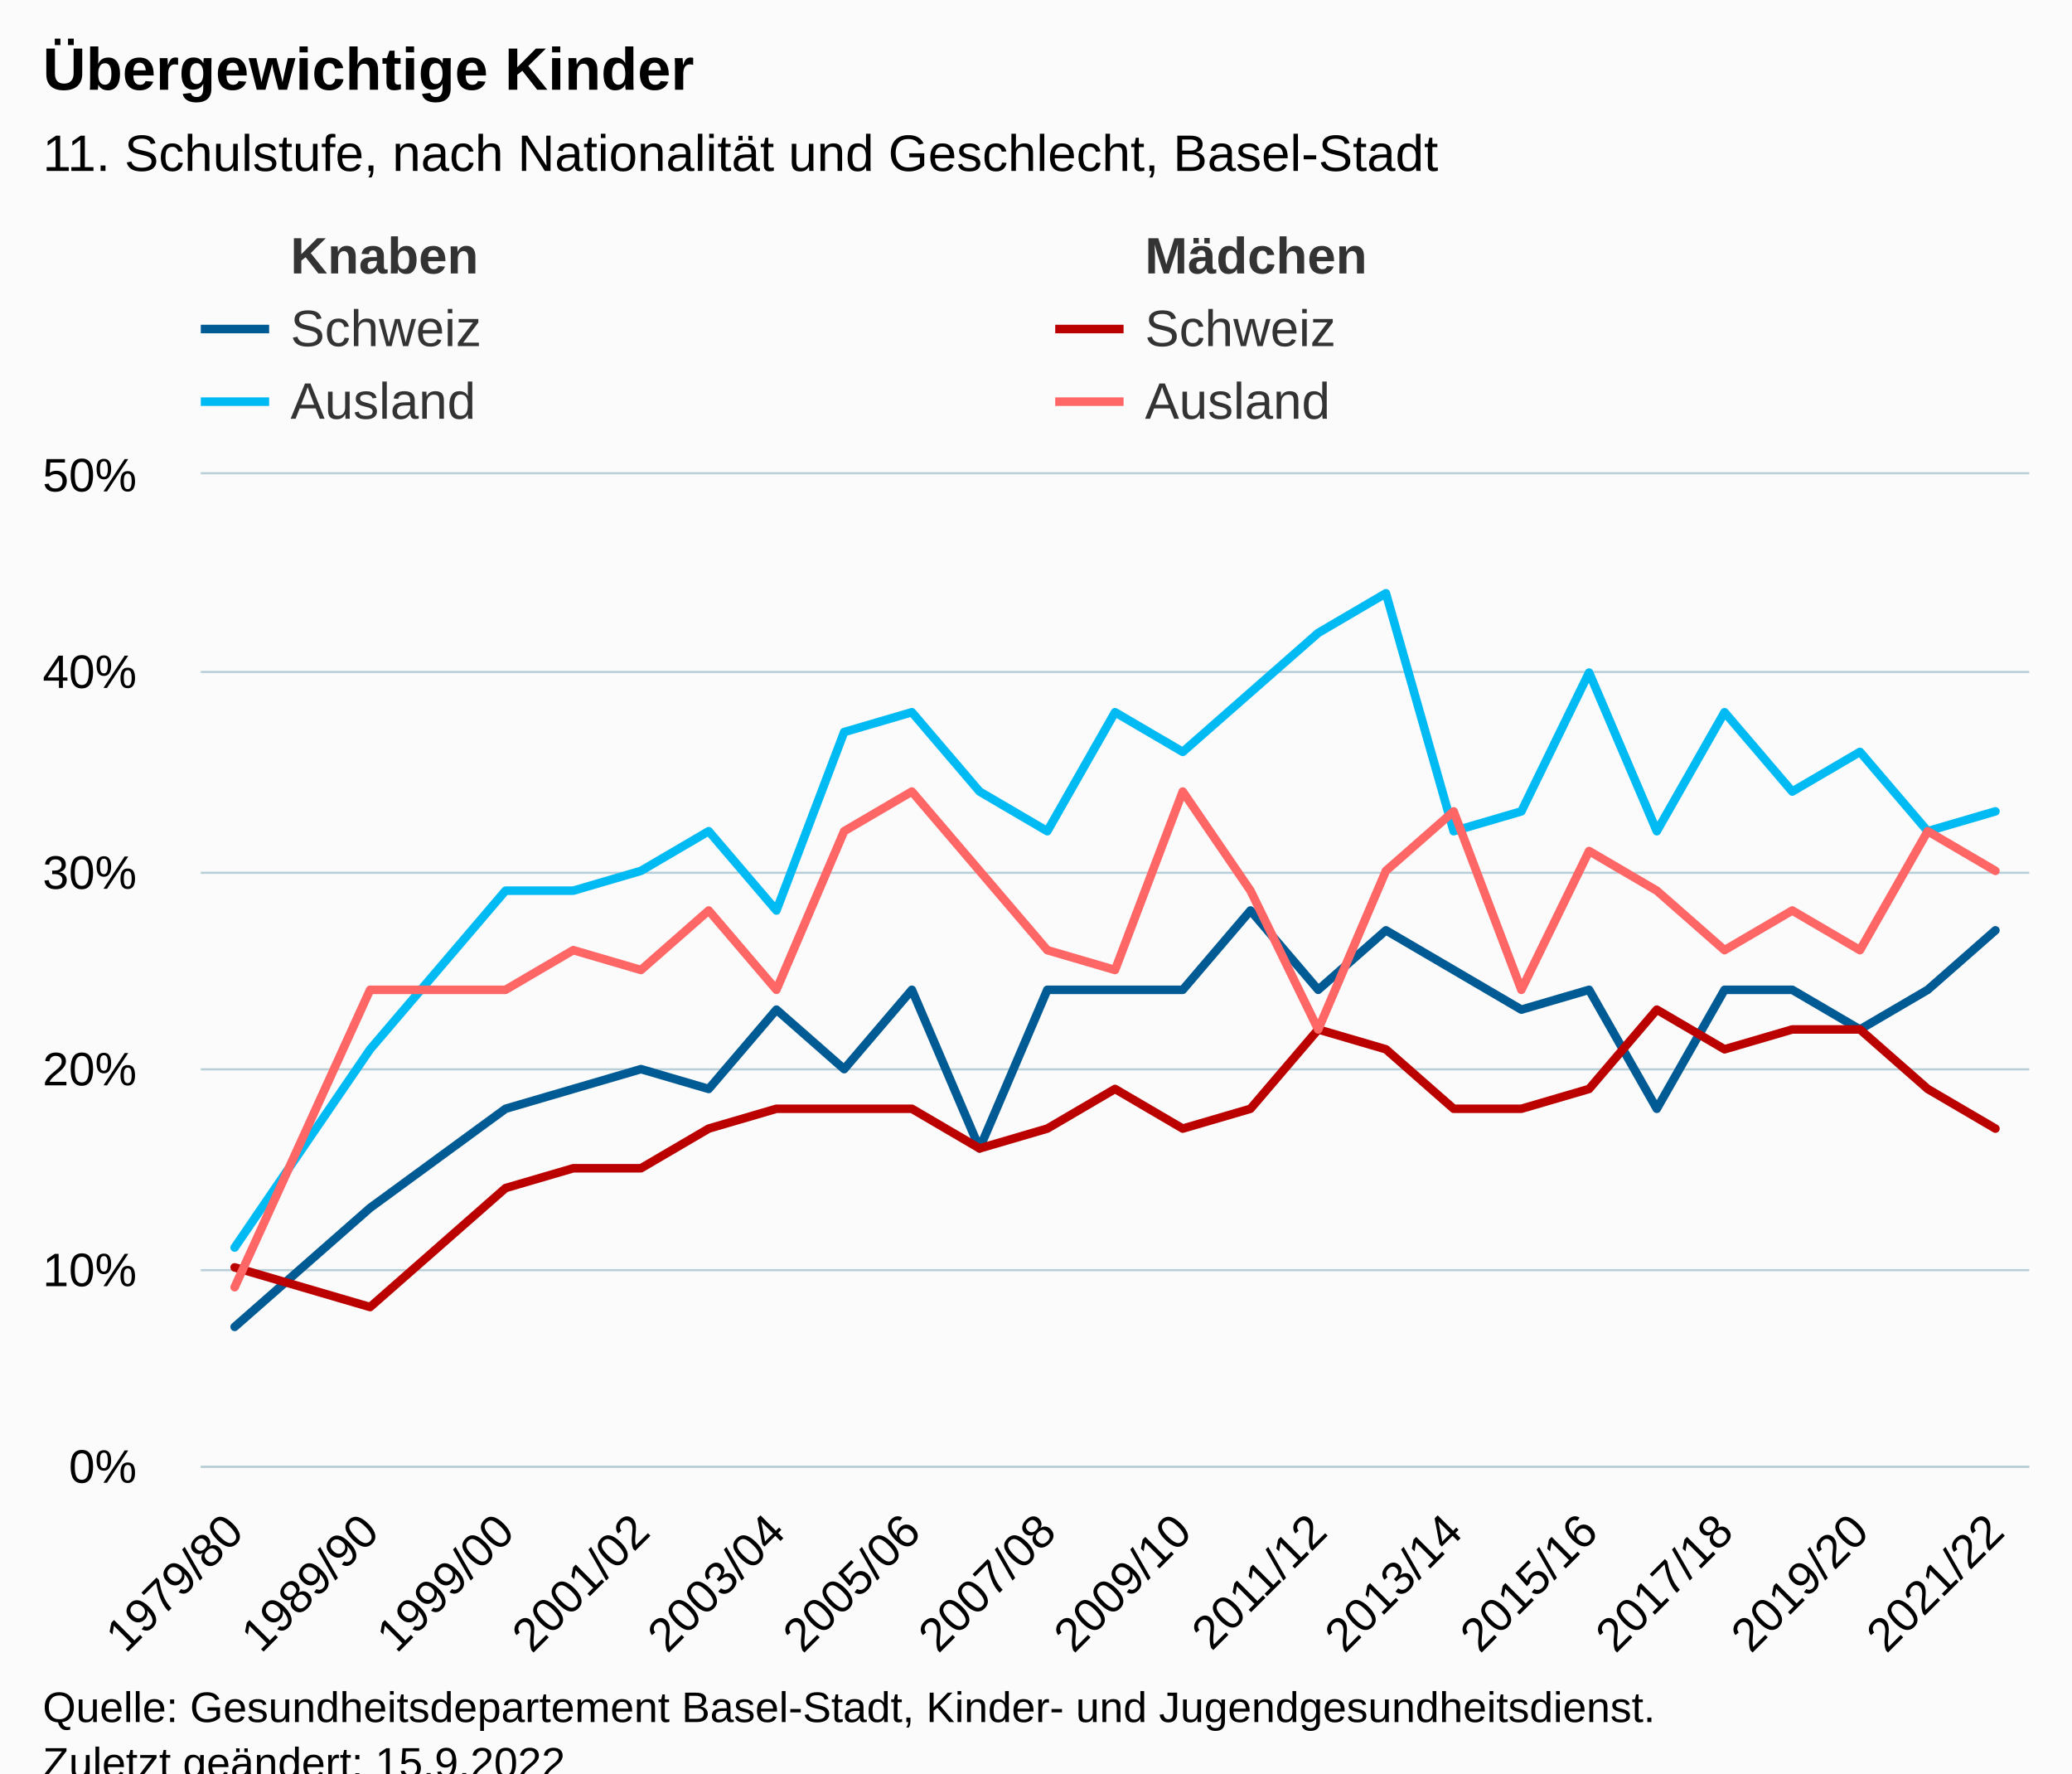
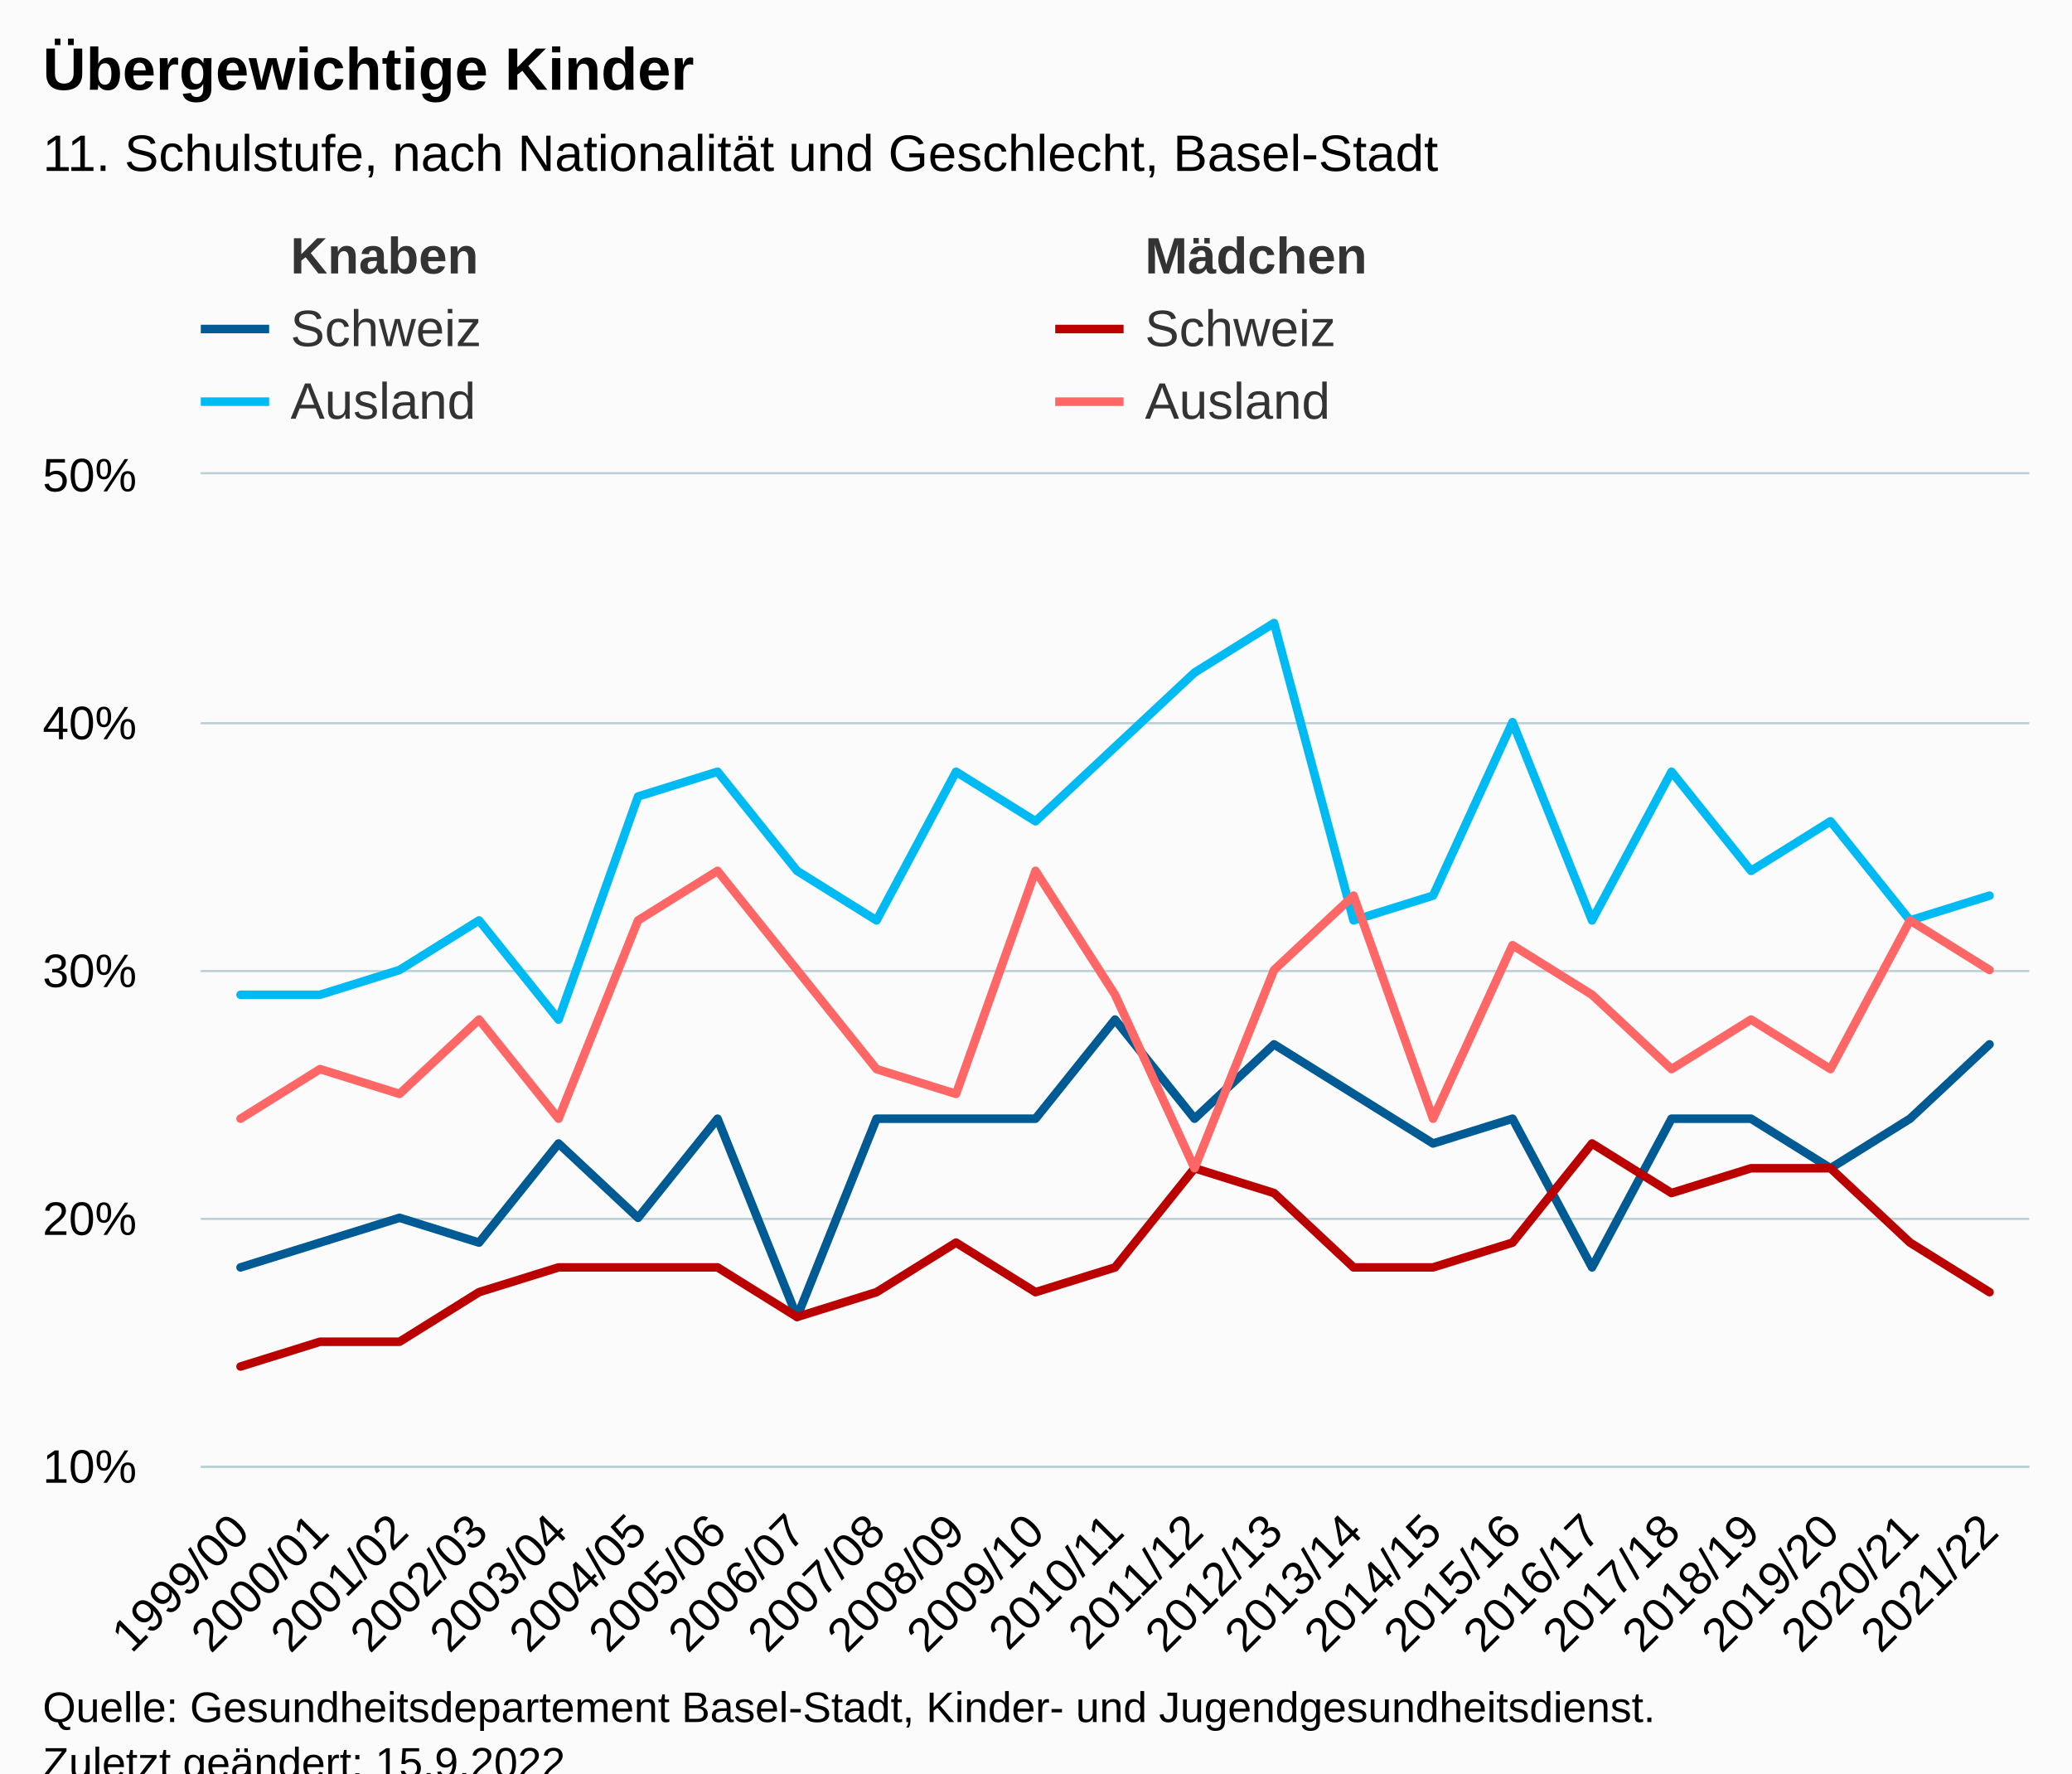
<svg xmlns="http://www.w3.org/2000/svg" version="1.1" class="highcharts-root" style="font-family:Arial;font-size:12px;" viewBox="0 0 485 415">
  <defs>
-     <clipPath id="highcharts-azhj6x6-169-">
+     <clipPath id="highcharts-89doq4m-145-">
      <rect x="0" y="0" width="428" height="232" fill="none" />
    </clipPath>
-     <clipPath id="highcharts-azhj6x6-197-">
+     <clipPath id="highcharts-89doq4m-169-">
      <rect x="0" y="0" width="428" height="232" fill="none" />
    </clipPath>
-     <clipPath id="highcharts-azhj6x6-333-">
+     <clipPath id="highcharts-89doq4m-285-">
      <rect x="47" y="111" width="428" height="232" fill="none" />
    </clipPath>
  </defs>
  <rect fill="#fbfbfb" class="highcharts-background" x="0" y="0" width="485" height="428" rx="0" ry="0" />
  <rect fill="none" class="highcharts-plot-background" x="47" y="111" width="428" height="232" />
  <g class="highcharts-pane-group" data-z-index="0" />
  <g class="highcharts-grid highcharts-xaxis-grid" data-z-index="1">
-     <path fill="none" data-z-index="1" class="highcharts-grid-line" d="M 54.5 111 L 54.5 343" opacity="1" />
-     <path fill="none" data-z-index="1" class="highcharts-grid-line" d="M 86.5 111 L 86.5 343" opacity="1" />
-     <path fill="none" data-z-index="1" class="highcharts-grid-line" d="M 117.5 111 L 117.5 343" opacity="1" />
-     <path fill="none" data-z-index="1" class="highcharts-grid-line" d="M 149.5 111 L 149.5 343" opacity="1" />
-     <path fill="none" data-z-index="1" class="highcharts-grid-line" d="M 181.5 111 L 181.5 343" opacity="1" />
-     <path fill="none" data-z-index="1" class="highcharts-grid-line" d="M 212.5 111 L 212.5 343" opacity="1" />
-     <path fill="none" data-z-index="1" class="highcharts-grid-line" d="M 244.5 111 L 244.5 343" opacity="1" />
-     <path fill="none" data-z-index="1" class="highcharts-grid-line" d="M 276.5 111 L 276.5 343" opacity="1" />
-     <path fill="none" data-z-index="1" class="highcharts-grid-line" d="M 308.5 111 L 308.5 343" opacity="1" />
-     <path fill="none" data-z-index="1" class="highcharts-grid-line" d="M 339.5 111 L 339.5 343" opacity="1" />
-     <path fill="none" data-z-index="1" class="highcharts-grid-line" d="M 371.5 111 L 371.5 343" opacity="1" />
-     <path fill="none" data-z-index="1" class="highcharts-grid-line" d="M 403.5 111 L 403.5 343" opacity="1" />
-     <path fill="none" data-z-index="1" class="highcharts-grid-line" d="M 434.5 111 L 434.5 343" opacity="1" />
-     <path fill="none" data-z-index="1" class="highcharts-grid-line" d="M 466.5 111 L 466.5 343" opacity="1" />
+     <path fill="none" data-z-index="1" class="highcharts-grid-line" d="M 65.5 111 L 65.5 343" opacity="1" />
+     <path fill="none" data-z-index="1" class="highcharts-grid-line" d="M 83.5 111 L 83.5 343" opacity="1" />
+     <path fill="none" data-z-index="1" class="highcharts-grid-line" d="M 102.5 111 L 102.5 343" opacity="1" />
+     <path fill="none" data-z-index="1" class="highcharts-grid-line" d="M 120.5 111 L 120.5 343" opacity="1" />
+     <path fill="none" data-z-index="1" class="highcharts-grid-line" d="M 139.5 111 L 139.5 343" opacity="1" />
+     <path fill="none" data-z-index="1" class="highcharts-grid-line" d="M 158.5 111 L 158.5 343" opacity="1" />
+     <path fill="none" data-z-index="1" class="highcharts-grid-line" d="M 176.5 111 L 176.5 343" opacity="1" />
+     <path fill="none" data-z-index="1" class="highcharts-grid-line" d="M 195.5 111 L 195.5 343" opacity="1" />
+     <path fill="none" data-z-index="1" class="highcharts-grid-line" d="M 213.5 111 L 213.5 343" opacity="1" />
+     <path fill="none" data-z-index="1" class="highcharts-grid-line" d="M 232.5 111 L 232.5 343" opacity="1" />
+     <path fill="none" data-z-index="1" class="highcharts-grid-line" d="M 251.5 111 L 251.5 343" opacity="1" />
+     <path fill="none" data-z-index="1" class="highcharts-grid-line" d="M 269.5 111 L 269.5 343" opacity="1" />
+     <path fill="none" data-z-index="1" class="highcharts-grid-line" d="M 288.5 111 L 288.5 343" opacity="1" />
+     <path fill="none" data-z-index="1" class="highcharts-grid-line" d="M 307.5 111 L 307.5 343" opacity="1" />
+     <path fill="none" data-z-index="1" class="highcharts-grid-line" d="M 325.5 111 L 325.5 343" opacity="1" />
+     <path fill="none" data-z-index="1" class="highcharts-grid-line" d="M 344.5 111 L 344.5 343" opacity="1" />
+     <path fill="none" data-z-index="1" class="highcharts-grid-line" d="M 362.5 111 L 362.5 343" opacity="1" />
+     <path fill="none" data-z-index="1" class="highcharts-grid-line" d="M 381.5 111 L 381.5 343" opacity="1" />
+     <path fill="none" data-z-index="1" class="highcharts-grid-line" d="M 400.5 111 L 400.5 343" opacity="1" />
+     <path fill="none" data-z-index="1" class="highcharts-grid-line" d="M 418.5 111 L 418.5 343" opacity="1" />
+     <path fill="none" data-z-index="1" class="highcharts-grid-line" d="M 437.5 111 L 437.5 343" opacity="1" />
+     <path fill="none" data-z-index="1" class="highcharts-grid-line" d="M 455.5 111 L 455.5 343" opacity="1" />
+     <path fill="none" data-z-index="1" class="highcharts-grid-line" d="M 474.5 111 L 474.5 343" opacity="1" />
+     <path fill="none" data-z-index="1" class="highcharts-grid-line" d="M 46.5 111 L 46.5 343" opacity="1" />
  </g>
  <g class="highcharts-grid highcharts-yaxis-grid" data-z-index="1">
    <path fill="none" stroke="#B9CFD7" stroke-width="0.5" data-z-index="1" class="highcharts-grid-line" d="M 47 343.25 L 475 343.25" opacity="1" />
-     <path fill="none" stroke="#B9CFD7" stroke-width="0.5" data-z-index="1" class="highcharts-grid-line" d="M 47 297.25 L 475 297.25" opacity="1" />
-     <path fill="none" stroke="#B9CFD7" stroke-width="0.5" data-z-index="1" class="highcharts-grid-line" d="M 47 250.25 L 475 250.25" opacity="1" />
-     <path fill="none" stroke="#B9CFD7" stroke-width="0.5" data-z-index="1" class="highcharts-grid-line" d="M 47 204.25 L 475 204.25" opacity="1" />
-     <path fill="none" stroke="#B9CFD7" stroke-width="0.5" data-z-index="1" class="highcharts-grid-line" d="M 47 157.25 L 475 157.25" opacity="1" />
+     <path fill="none" stroke="#B9CFD7" stroke-width="0.5" data-z-index="1" class="highcharts-grid-line" d="M 47 285.25 L 475 285.25" opacity="1" />
+     <path fill="none" stroke="#B9CFD7" stroke-width="0.5" data-z-index="1" class="highcharts-grid-line" d="M 47 227.25 L 475 227.25" opacity="1" />
+     <path fill="none" stroke="#B9CFD7" stroke-width="0.5" data-z-index="1" class="highcharts-grid-line" d="M 47 169.25 L 475 169.25" opacity="1" />
    <path fill="none" stroke="#B9CFD7" stroke-width="0.5" data-z-index="1" class="highcharts-grid-line" d="M 47 110.75 L 475 110.75" opacity="1" />
  </g>
  <rect fill="none" class="highcharts-plot-border" data-z-index="1" x="47" y="111" width="428" height="232" />
  <g class="highcharts-axis highcharts-xaxis" data-z-index="2">
    <path fill="none" class="highcharts-axis-line" stroke="#B9CFD7" stroke-width="0.5" data-z-index="7" d="M 47 343.25 L 475 343.25" />
  </g>
  <g class="highcharts-axis highcharts-yaxis" data-z-index="2">
    <path fill="none" class="highcharts-axis-line" data-z-index="7" d="M 47 111 L 47 343" />
  </g>
  <g class="highcharts-series-group" data-z-index="3">
-     <g class="highcharts-series highcharts-series-0 highcharts-line-series" data-z-index="0.1" opacity="1" transform="translate(47,111) scale(1 1)" clip-path="url(#highcharts-azhj6x6-197-)" />
+     <g class="highcharts-series highcharts-series-0 highcharts-line-series" data-z-index="0.1" opacity="1" transform="translate(47,111) scale(1 1)" clip-path="url(#highcharts-89doq4m-169-)" />
    <g class="highcharts-markers highcharts-series-0 highcharts-line-series" data-z-index="0.1" opacity="1" transform="translate(47,111) scale(1 1)" clip-path="none" />
-     <g class="highcharts-series highcharts-series-1 highcharts-line-series" data-z-index="0.1" opacity="1" transform="translate(47,111) scale(1 1)" clip-path="url(#highcharts-azhj6x6-197-)" />
+     <g class="highcharts-series highcharts-series-1 highcharts-line-series" data-z-index="0.1" opacity="1" transform="translate(47,111) scale(1 1)" clip-path="url(#highcharts-89doq4m-169-)" />
    <g class="highcharts-markers highcharts-series-1 highcharts-line-series" data-z-index="0.1" opacity="1" transform="translate(47,111) scale(1 1)" clip-path="none" />
-     <g class="highcharts-series highcharts-series-2 highcharts-line-series" data-z-index="0.1" opacity="1" transform="translate(47,111) scale(1 1)" clip-path="url(#highcharts-azhj6x6-197-)">
-       <path fill="none" d="M 7.926 199.52 L 39.63 171.68 L 71.333 148.48 L 87.185 143.84 L 103.037 139.2 L 118.889 143.84 L 134.741 125.28 L 150.593 139.2 L 166.444 120.64 L 182.296 157.76 L 198.148 120.64 L 214 120.64 L 229.852 120.64 L 245.704 102.08 L 261.556 120.64 L 277.407 106.72 L 293.259 116 L 309.111 125.28 L 324.963 120.64 L 340.815 148.48 L 356.667 120.64 L 372.519 120.64 L 388.37 129.92 L 404.222 120.64 L 420.074 106.72" class="highcharts-graph" data-z-index="1" stroke="#005a93" stroke-width="2" stroke-linejoin="round" stroke-linecap="round" />
+     <g class="highcharts-series highcharts-series-2 highcharts-line-series" data-z-index="0.1" opacity="1" transform="translate(47,111) scale(1 1)" clip-path="url(#highcharts-89doq4m-169-)">
+       <path fill="none" d="M 9.304 185.6 L 27.913 179.8 L 46.522 174 L 65.13 179.8 L 83.739 156.6 L 102.348 174 L 120.957 150.8 L 139.565 197.2 L 158.174 150.8 L 176.783 150.8 L 195.391 150.8 L 214 127.6 L 232.609 150.8 L 251.217 133.4 L 269.826 145 L 288.435 156.6 L 307.043 150.8 L 325.652 185.6 L 344.261 150.8 L 362.87 150.8 L 381.478 162.4 L 400.087 150.8 L 418.696 133.4" class="highcharts-graph" data-z-index="1" stroke="#005a93" stroke-width="2" stroke-linejoin="round" stroke-linecap="round" />
    </g>
    <g class="highcharts-markers highcharts-series-2 highcharts-line-series" data-z-index="0.1" opacity="1" transform="translate(47,111) scale(1 1)" clip-path="none" />
-     <g class="highcharts-series highcharts-series-3 highcharts-line-series" data-z-index="0.1" opacity="1" transform="translate(47,111) scale(1 1)" clip-path="url(#highcharts-azhj6x6-197-)">
-       <path fill="none" d="M 7.926 185.6 L 39.63 194.88 L 71.333 167.04 L 87.185 162.4 L 103.037 162.4 L 118.889 153.12 L 134.741 148.48 L 150.593 148.48 L 166.444 148.48 L 182.296 157.76 L 198.148 153.12 L 214 143.84 L 229.852 153.12 L 245.704 148.48 L 261.556 129.92 L 277.407 134.56 L 293.259 148.48 L 309.111 148.48 L 324.963 143.84 L 340.815 125.28 L 356.667 134.56 L 372.519 129.92 L 388.37 129.92 L 404.222 143.84 L 420.074 153.12" class="highcharts-graph" data-z-index="1" stroke="#bb0000" stroke-width="2" stroke-linejoin="round" stroke-linecap="round" />
+     <g class="highcharts-series highcharts-series-3 highcharts-line-series" data-z-index="0.1" opacity="1" transform="translate(47,111) scale(1 1)" clip-path="url(#highcharts-89doq4m-169-)">
+       <path fill="none" d="M 9.304 208.8 L 27.913 203 L 46.522 203 L 65.13 191.4 L 83.739 185.6 L 102.348 185.6 L 120.957 185.6 L 139.565 197.2 L 158.174 191.4 L 176.783 179.8 L 195.391 191.4 L 214 185.6 L 232.609 162.4 L 251.217 168.2 L 269.826 185.6 L 288.435 185.6 L 307.043 179.8 L 325.652 156.6 L 344.261 168.2 L 362.87 162.4 L 381.478 162.4 L 400.087 179.8 L 418.696 191.4" class="highcharts-graph" data-z-index="1" stroke="#bb0000" stroke-width="2" stroke-linejoin="round" stroke-linecap="round" />
    </g>
    <g class="highcharts-markers highcharts-series-3 highcharts-line-series" data-z-index="0.1" opacity="1" transform="translate(47,111) scale(1 1)" clip-path="none" />
-     <g class="highcharts-series highcharts-series-4 highcharts-line-series" data-z-index="0.1" opacity="1" transform="translate(47,111) scale(1 1)" clip-path="url(#highcharts-azhj6x6-197-)">
-       <path fill="none" d="M 7.926 180.96 L 39.63 134.56 L 71.333 97.44 L 87.185 97.44 L 103.037 92.8 L 118.889 83.52 L 134.741 102.08 L 150.593 60.32 L 166.444 55.68 L 182.296 74.24 L 198.148 83.52 L 214 55.68 L 229.852 64.96 L 245.704 51.04 L 261.556 37.12 L 277.407 27.84 L 293.259 83.52 L 309.111 78.88 L 324.963 46.4 L 340.815 83.52 L 356.667 55.68 L 372.519 74.24 L 388.37 64.96 L 404.222 83.52 L 420.074 78.88" class="highcharts-graph" data-z-index="1" stroke="#00baf3" stroke-width="2" stroke-linejoin="round" stroke-linecap="round" />
+     <g class="highcharts-series highcharts-series-4 highcharts-line-series" data-z-index="0.1" opacity="1" transform="translate(47,111) scale(1 1)" clip-path="url(#highcharts-89doq4m-169-)">
+       <path fill="none" d="M 9.304 121.8 L 27.913 121.8 L 46.522 116 L 65.13 104.4 L 83.739 127.6 L 102.348 75.4 L 120.957 69.6 L 139.565 92.8 L 158.174 104.4 L 176.783 69.6 L 195.391 81.2 L 214 63.8 L 232.609 46.4 L 251.217 34.8 L 269.826 104.4 L 288.435 98.6 L 307.043 58 L 325.652 104.4 L 344.261 69.6 L 362.87 92.8 L 381.478 81.2 L 400.087 104.4 L 418.696 98.6" class="highcharts-graph" data-z-index="1" stroke="#00baf3" stroke-width="2" stroke-linejoin="round" stroke-linecap="round" />
    </g>
    <g class="highcharts-markers highcharts-series-4 highcharts-line-series" data-z-index="0.1" opacity="1" transform="translate(47,111) scale(1 1)" clip-path="none" />
-     <g class="highcharts-series highcharts-series-5 highcharts-line-series" data-z-index="0.1" opacity="1" transform="translate(47,111) scale(1 1)" clip-path="url(#highcharts-azhj6x6-197-)">
-       <path fill="none" d="M 7.926 190.24 L 39.63 120.64 L 71.333 120.64 L 87.185 111.36 L 103.037 116 L 118.889 102.08 L 134.741 120.64 L 150.593 83.52 L 166.444 74.24 L 182.296 92.8 L 198.148 111.36 L 214 116 L 229.852 74.24 L 245.704 97.44 L 261.556 129.92 L 277.407 92.8 L 293.259 78.88 L 309.111 120.64 L 324.963 88.16 L 340.815 97.44 L 356.667 111.36 L 372.519 102.08 L 388.37 111.36 L 404.222 83.52 L 420.074 92.8" class="highcharts-graph" data-z-index="1" stroke="#ff6666" stroke-width="2" stroke-linejoin="round" stroke-linecap="round" />
+     <g class="highcharts-series highcharts-series-5 highcharts-line-series" data-z-index="0.1" opacity="1" transform="translate(47,111) scale(1 1)" clip-path="url(#highcharts-89doq4m-169-)">
+       <path fill="none" d="M 9.304 150.8 L 27.913 139.2 L 46.522 145 L 65.13 127.6 L 83.739 150.8 L 102.348 104.4 L 120.957 92.8 L 139.565 116 L 158.174 139.2 L 176.783 145 L 195.391 92.8 L 214 121.8 L 232.609 162.4 L 251.217 116 L 269.826 98.6 L 288.435 150.8 L 307.043 110.2 L 325.652 121.8 L 344.261 139.2 L 362.87 127.6 L 381.478 139.2 L 400.087 104.4 L 418.696 116" class="highcharts-graph" data-z-index="1" stroke="#ff6666" stroke-width="2" stroke-linejoin="round" stroke-linecap="round" />
    </g>
    <g class="highcharts-markers highcharts-series-5 highcharts-line-series" data-z-index="0.1" opacity="1" transform="translate(47,111) scale(1 1)" clip-path="none" />
  </g>
  <text x="10" text-anchor="start" class="highcharts-title" data-z-index="4" style="color:#000000;font-size:14px;font-weight:bold;fill:#000000;" y="21">
    <tspan>Übergewichtige Kinder</tspan>
  </text>
  <text x="10" text-anchor="start" class="highcharts-subtitle" data-z-index="4" style="color:#000000;font-size:12px;font-weight:normal;fill:#000000;" y="40">
    <tspan>11. Schulstufe, nach Nationalität und Geschlecht, Basel-Stadt</tspan>
  </text>
  <text x="10" text-anchor="start" class="highcharts-caption" data-z-index="4" style="color:#666666;fill:#666666;" y="400" />
  <g class="highcharts-legend" data-z-index="7" transform="translate(39,46)">
    <rect fill="none" class="highcharts-legend-box" rx="0" ry="0" x="0" y="0" width="396" height="62" visibility="visible" />
    <g data-z-index="1">
      <g>
        <g class="highcharts-legend-item highcharts-line-series highcharts-color-undefined highcharts-series-0" data-z-index="1" transform="translate(8,3)">
          <path fill="none" d="M 0 11 L 16 11" class="highcharts-graph" stroke="rgb(255, 255, 255)" stroke-opacity=" 0" stroke-width="2" />
          <text x="21" style="color:#333333;cursor:pointer;font-size:12px;font-weight:bold,normal,bold;fill:#333333;" text-anchor="start" data-z-index="2" y="15">
            <tspan style="font-weight:bold">Knaben</tspan>
          </text>
        </g>
        <g class="highcharts-legend-item highcharts-line-series highcharts-color-undefined highcharts-series-1" data-z-index="1" transform="translate(208,3)">
          <path fill="none" d="M 0 11 L 16 11" class="highcharts-graph" stroke="rgb(255, 255, 255)" stroke-opacity=" 0" stroke-width="2" />
          <text x="21" y="15" style="color:#333333;cursor:pointer;font-size:12px;font-weight:bold,normal,bold;fill:#333333;" text-anchor="start" data-z-index="2">
            <tspan style="font-weight:bold">Mädchen</tspan>
          </text>
        </g>
        <g class="highcharts-legend-item highcharts-line-series highcharts-color-undefined highcharts-series-2" data-z-index="1" transform="translate(8,20)">
          <path fill="none" d="M 0 11 L 16 11" class="highcharts-graph" stroke="#005a93" stroke-width="2" />
          <text x="21" y="15" style="color:#333333;cursor:pointer;font-size:12px;font-weight:bold,normal,bold;fill:#333333;" text-anchor="start" data-z-index="2">
            <tspan>Schweiz</tspan>
          </text>
        </g>
        <g class="highcharts-legend-item highcharts-line-series highcharts-color-undefined highcharts-series-3" data-z-index="1" transform="translate(208,20)">
          <path fill="none" d="M 0 11 L 16 11" class="highcharts-graph" stroke="#bb0000" stroke-width="2" />
          <text x="21" y="15" style="color:#333333;cursor:pointer;font-size:12px;font-weight:bold,normal,bold;fill:#333333;" text-anchor="start" data-z-index="2">
            <tspan>Schweiz</tspan>
          </text>
        </g>
        <g class="highcharts-legend-item highcharts-line-series highcharts-color-undefined highcharts-series-4" data-z-index="1" transform="translate(8,37)">
          <path fill="none" d="M 0 11 L 16 11" class="highcharts-graph" stroke="#00baf3" stroke-width="2" />
          <text x="21" y="15" style="color:#333333;cursor:pointer;font-size:12px;font-weight:bold,normal,bold;fill:#333333;" text-anchor="start" data-z-index="2">
            <tspan>Ausland</tspan>
          </text>
        </g>
        <g class="highcharts-legend-item highcharts-line-series highcharts-color-undefined highcharts-series-5" data-z-index="1" transform="translate(208,37)">
          <path fill="none" d="M 0 11 L 16 11" class="highcharts-graph" stroke="#ff6666" stroke-width="2" />
          <text x="21" y="15" style="color:#333333;cursor:pointer;font-size:12px;font-weight:bold,normal,bold;fill:#333333;" text-anchor="start" data-z-index="2">
            <tspan>Ausland</tspan>
          </text>
        </g>
      </g>
    </g>
  </g>
  <g class="highcharts-axis-labels highcharts-xaxis-labels" data-z-index="7">
-     <text x="57.519" style="color:#000000;cursor:default;font-size:11px;fill:#000000;" text-anchor="end" transform="translate(0,0) rotate(-45 57.51865 359)" y="359" opacity="1">1979/80</text>
-     <text x="89.222" style="color:#000000;cursor:default;font-size:11px;fill:#000000;" text-anchor="end" transform="translate(0,0) rotate(-45 89.22235 359)" y="359" opacity="1">1989/90</text>
-     <text x="120.926" style="color:#000000;cursor:default;font-size:11px;fill:#000000;" text-anchor="end" transform="translate(0,0) rotate(-45 120.9261 359)" y="359" opacity="1">1999/00</text>
-     <text x="152.63" style="color:#000000;cursor:default;font-size:11px;fill:#000000;" text-anchor="end" transform="translate(0,0) rotate(-45 152.6298 359)" y="359" opacity="1">2001/02</text>
-     <text x="184.333" style="color:#000000;cursor:default;font-size:11px;fill:#000000;" text-anchor="end" transform="translate(0,0) rotate(-45 184.3335 359)" y="359" opacity="1">2003/04</text>
-     <text x="216.037" style="color:#000000;cursor:default;font-size:11px;fill:#000000;" text-anchor="end" transform="translate(0,0) rotate(-45 216.0372 359)" y="359" opacity="1">2005/06</text>
-     <text x="247.741" style="color:#000000;cursor:default;font-size:11px;fill:#000000;" text-anchor="end" transform="translate(0,0) rotate(-45 247.7409 359)" y="359" opacity="1">2007/08</text>
-     <text x="279.445" style="color:#000000;cursor:default;font-size:11px;fill:#000000;" text-anchor="end" transform="translate(0,0) rotate(-45 279.4446 359)" y="359" opacity="1">2009/10</text>
-     <text x="311.148" style="color:#000000;cursor:default;font-size:11px;fill:#000000;" text-anchor="end" transform="translate(0,0) rotate(-45 311.1483 359)" y="359" opacity="1">2011/12</text>
-     <text x="342.852" style="color:#000000;cursor:default;font-size:11px;fill:#000000;" text-anchor="end" transform="translate(0,0) rotate(-45 342.852 359)" y="359" opacity="1">2013/14</text>
-     <text x="374.556" style="color:#000000;cursor:default;font-size:11px;fill:#000000;" text-anchor="end" transform="translate(0,0) rotate(-45 374.5557 359)" y="359" opacity="1">2015/16</text>
-     <text x="406.259" style="color:#000000;cursor:default;font-size:11px;fill:#000000;" text-anchor="end" transform="translate(0,0) rotate(-45 406.2594 359)" y="359" opacity="1">2017/18</text>
-     <text x="437.963" style="color:#000000;cursor:default;font-size:11px;fill:#000000;" text-anchor="end" transform="translate(0,0) rotate(-45 437.9631 359)" y="359" opacity="1">2019/20</text>
-     <text x="469.667" style="color:#000000;cursor:default;font-size:11px;fill:#000000;" text-anchor="end" transform="translate(0,0) rotate(-45 469.6668 359)" y="359" opacity="1">2021/22</text>
+     <text x="58.897" style="color:#000000;cursor:default;font-size:11px;fill:#000000;" text-anchor="end" transform="translate(0,0) rotate(-45 58.89707 359)" y="359" opacity="1">1999/00</text>
+     <text x="77.506" style="color:#000000;cursor:default;font-size:11px;fill:#000000;" text-anchor="end" transform="translate(0,0) rotate(-45 77.50577 359)" y="359" opacity="1">2000/01</text>
+     <text x="96.114" style="color:#000000;cursor:default;font-size:11px;fill:#000000;" text-anchor="end" transform="translate(0,0) rotate(-45 96.11446 359)" y="359" opacity="1">2001/02</text>
+     <text x="114.723" style="color:#000000;cursor:default;font-size:11px;fill:#000000;" text-anchor="end" transform="translate(0,0) rotate(-45 114.7232 359)" y="359" opacity="1">2002/03</text>
+     <text x="133.332" style="color:#000000;cursor:default;font-size:11px;fill:#000000;" text-anchor="end" transform="translate(0,0) rotate(-45 133.3319 359)" y="359" opacity="1">2003/04</text>
+     <text x="151.941" style="color:#000000;cursor:default;font-size:11px;fill:#000000;" text-anchor="end" transform="translate(0,0) rotate(-45 151.9406 359)" y="359" opacity="1">2004/05</text>
+     <text x="170.549" style="color:#000000;cursor:default;font-size:11px;fill:#000000;" text-anchor="end" transform="translate(0,0) rotate(-45 170.5492 359)" y="359" opacity="1">2005/06</text>
+     <text x="189.158" style="color:#000000;cursor:default;font-size:11px;fill:#000000;" text-anchor="end" transform="translate(0,0) rotate(-45 189.1579 359)" y="359" opacity="1">2006/07</text>
+     <text x="207.767" style="color:#000000;cursor:default;font-size:11px;fill:#000000;" text-anchor="end" transform="translate(0,0) rotate(-45 207.7666 359)" y="359" opacity="1">2007/08</text>
+     <text x="226.375" style="color:#000000;cursor:default;font-size:11px;fill:#000000;" text-anchor="end" transform="translate(0,0) rotate(-45 226.3753 359)" y="359" opacity="1">2008/09</text>
+     <text x="244.984" style="color:#000000;cursor:default;font-size:11px;fill:#000000;" text-anchor="end" transform="translate(0,0) rotate(-45 244.984 359)" y="359" opacity="1">2009/10</text>
+     <text x="263.593" style="color:#000000;cursor:default;font-size:11px;fill:#000000;" text-anchor="end" transform="translate(0,0) rotate(-45 263.5927 359)" y="359" opacity="1">2010/11</text>
+     <text x="282.201" style="color:#000000;cursor:default;font-size:11px;fill:#000000;" text-anchor="end" transform="translate(0,0) rotate(-45 282.2014 359)" y="359" opacity="1">2011/12</text>
+     <text x="300.81" style="color:#000000;cursor:default;font-size:11px;fill:#000000;" text-anchor="end" transform="translate(0,0) rotate(-45 300.8101 359)" y="359" opacity="1">2012/13</text>
+     <text x="319.419" style="color:#000000;cursor:default;font-size:11px;fill:#000000;" text-anchor="end" transform="translate(0,0) rotate(-45 319.4188 359)" y="359" opacity="1">2013/14</text>
+     <text x="338.028" style="color:#000000;cursor:default;font-size:11px;fill:#000000;" text-anchor="end" transform="translate(0,0) rotate(-45 338.0275 359)" y="359" opacity="1">2014/15</text>
+     <text x="356.636" style="color:#000000;cursor:default;font-size:11px;fill:#000000;" text-anchor="end" transform="translate(0,0) rotate(-45 356.6362 359)" y="359" opacity="1">2015/16</text>
+     <text x="375.245" style="color:#000000;cursor:default;font-size:11px;fill:#000000;" text-anchor="end" transform="translate(0,0) rotate(-45 375.2449 359)" y="359" opacity="1">2016/17</text>
+     <text x="393.854" style="color:#000000;cursor:default;font-size:11px;fill:#000000;" text-anchor="end" transform="translate(0,0) rotate(-45 393.8536 359)" y="359" opacity="1">2017/18</text>
+     <text x="412.462" style="color:#000000;cursor:default;font-size:11px;fill:#000000;" text-anchor="end" transform="translate(0,0) rotate(-45 412.4623 359)" y="359" opacity="1">2018/19</text>
+     <text x="431.071" style="color:#000000;cursor:default;font-size:11px;fill:#000000;" text-anchor="end" transform="translate(0,0) rotate(-45 431.071 359)" y="359" opacity="1">2019/20</text>
+     <text x="449.68" style="color:#000000;cursor:default;font-size:11px;fill:#000000;" text-anchor="end" transform="translate(0,0) rotate(-45 449.6797 359)" y="359" opacity="1">2020/21</text>
+     <text x="468.288" style="color:#000000;cursor:default;font-size:11px;fill:#000000;" text-anchor="end" transform="translate(0,0) rotate(-45 468.2884 359)" y="359" opacity="1">2021/22</text>
  </g>
  <g class="highcharts-axis-labels highcharts-yaxis-labels" data-z-index="7">
-     <text x="32" style="color:#000000;cursor:default;font-size:11px;fill:#000000;" text-anchor="end" transform="translate(0,0)" y="347" opacity="1">0%</text>
-     <text x="32" style="color:#000000;cursor:default;font-size:11px;fill:#000000;" text-anchor="end" transform="translate(0,0)" y="301" opacity="1">10%</text>
-     <text x="32" style="color:#000000;cursor:default;font-size:11px;fill:#000000;" text-anchor="end" transform="translate(0,0)" y="254" opacity="1">20%</text>
-     <text x="32" style="color:#000000;cursor:default;font-size:11px;fill:#000000;" text-anchor="end" transform="translate(0,0)" y="208" opacity="1">30%</text>
-     <text x="32" style="color:#000000;cursor:default;font-size:11px;fill:#000000;" text-anchor="end" transform="translate(0,0)" y="161" opacity="1">40%</text>
+     <text x="32" style="color:#000000;cursor:default;font-size:11px;fill:#000000;" text-anchor="end" transform="translate(0,0)" y="347" opacity="1">10%</text>
+     <text x="32" style="color:#000000;cursor:default;font-size:11px;fill:#000000;" text-anchor="end" transform="translate(0,0)" y="289" opacity="1">20%</text>
+     <text x="32" style="color:#000000;cursor:default;font-size:11px;fill:#000000;" text-anchor="end" transform="translate(0,0)" y="231" opacity="1">30%</text>
+     <text x="32" style="color:#000000;cursor:default;font-size:11px;fill:#000000;" text-anchor="end" transform="translate(0,0)" y="173" opacity="1">40%</text>
    <text x="32" style="color:#000000;cursor:default;font-size:11px;fill:#000000;" text-anchor="end" transform="translate(0,0)" y="115" opacity="1">50%</text>
  </g>
  <text x="10" class="highcharts-credits" text-anchor="start" data-z-index="8" style="cursor:default;color:#000000;font-size:10px;fill:#000000;" y="403">
    <tspan>Quelle: Gesundheitsdepartement Basel-Stadt, Kinder- und Jugendgesundheitsdienst.</tspan>
    <tspan x="10" dy="13">Zuletzt geändert: 15.9.2022</tspan>
  </text>
-   <g class="highcharts-control-points" data-z-index="99" clip-path="url(#highcharts-azhj6x6-333-)" />
+   <g class="highcharts-control-points" data-z-index="99" clip-path="url(#highcharts-89doq4m-285-)" />
</svg>
